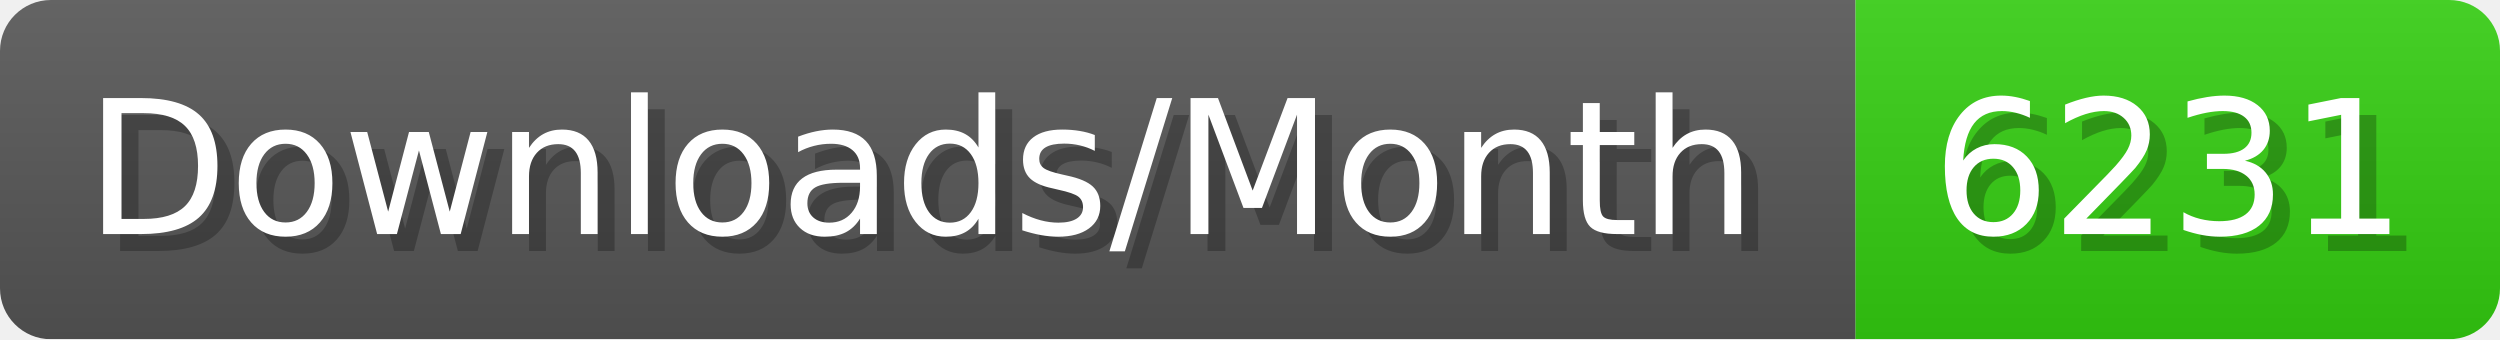
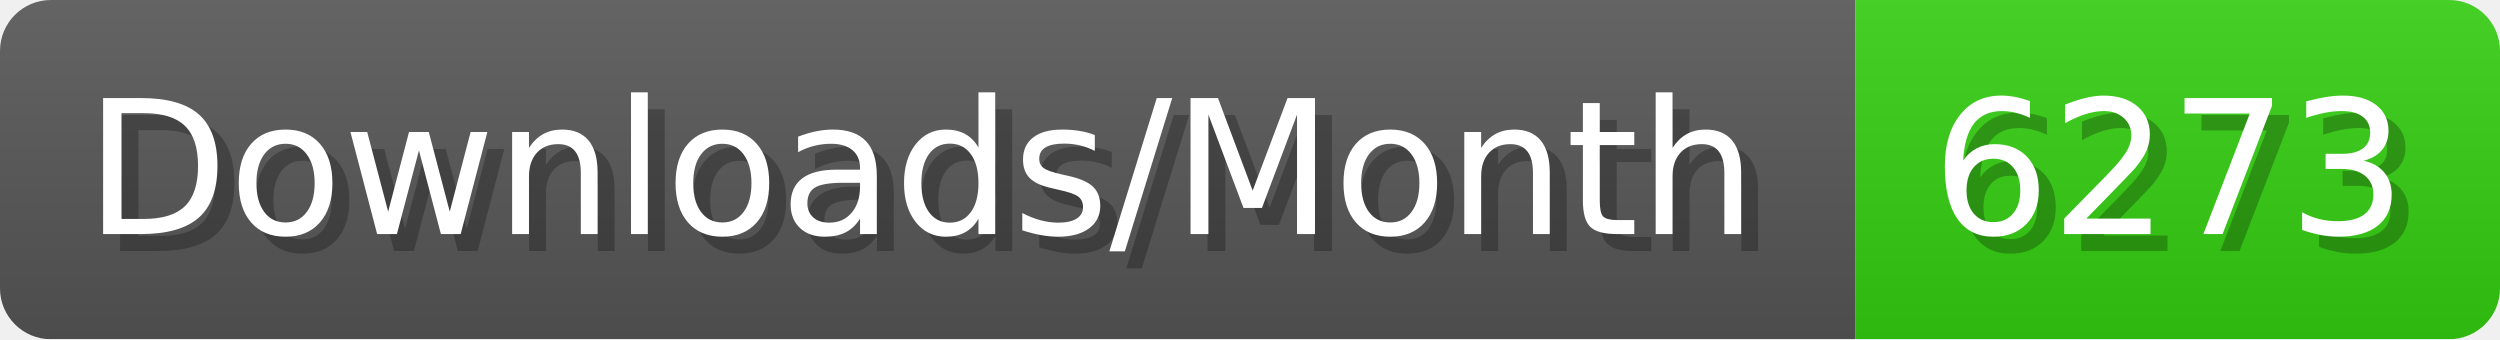
- <svg xmlns="http://www.w3.org/2000/svg" width="147.4" height="20" viewBox="0 0 1474 200" role="img" aria-label="Downloads/Month: 6231">
+ <svg xmlns="http://www.w3.org/2000/svg" width="147.4" height="20" viewBox="0 0 1474 200" role="img" aria-label="Downloads/Month: 6273">
  <linearGradient id="YlXUI" x2="0" y2="100%">
    <stop offset="0" stop-opacity=".1" stop-color="#EEE" />
    <stop offset="1" stop-opacity=".1" />
  </linearGradient>
  <mask id="JHhop">
    <rect width="1474" height="200" rx="30" fill="#FFF" />
  </mask>
  <g mask="url(#JHhop)">
    <rect width="1094" height="200" fill="#555" />
    <rect width="380" height="200" fill="#3C1" x="1094" />
    <rect width="1474" height="200" fill="url(#YlXUI)" />
  </g>
  <g aria-hidden="true" fill="#fff" text-anchor="start" font-family="Verdana,DejaVu Sans,sans-serif" font-size="110">
    <text x="60" y="148" textLength="994" fill="#000" opacity="0.25">Downloads/Month</text>
    <text x="50" y="138" textLength="994">Downloads/Month</text>
-     <text x="1149" y="148" textLength="280" fill="#000" opacity="0.25">6231</text>
-     <text x="1139" y="138" textLength="280">6231</text>
+     <text x="1149" y="148" textLength="280" fill="#000" opacity="0.25">6273</text>
+     <text x="1139" y="138" textLength="280">6273</text>
  </g>
</svg>
